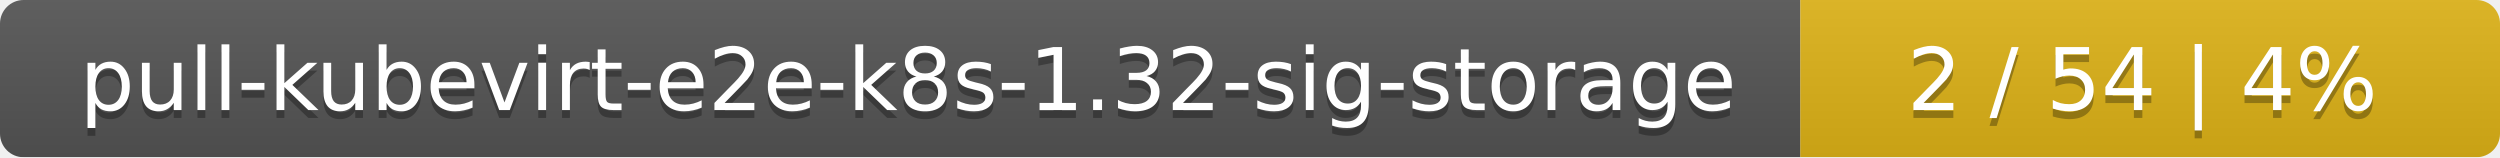
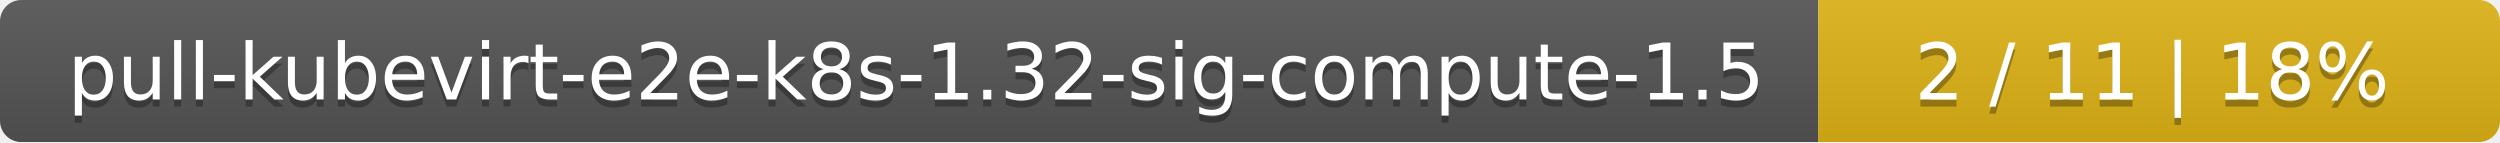
- <svg xmlns="http://www.w3.org/2000/svg" width="318" height="20">
+ <svg xmlns="http://www.w3.org/2000/svg" width="352" height="20">
  <linearGradient id="smooth" x2="0" y2="100%">
    <stop offset="0" stop-color="#bbb" stop-opacity=".1" />
    <stop offset="1" stop-opacity=".1" />
  </linearGradient>
  <mask id="round">
-     <rect width="318" height="20" rx="3" fill="#fff" />
+     <rect width="352" height="20" rx="3" fill="#fff" />
  </mask>
  <g mask="url(#round)">
-     <rect width="229" height="20" fill="#555" />
-     <rect x="229" width="89" height="20" fill="#dfb317" />
-     <rect width="318" height="20" fill="url(#smooth)" />
+     <rect width="256" height="20" fill="#555" />
+     <rect x="256" width="96" height="20" fill="#dfb317" />
+     <rect width="352" height="20" fill="url(#smooth)" />
  </g>
  <g fill="#fff" text-anchor="middle" font-family="DejaVu Sans,Verdana,Geneva,sans-serif" font-size="11">
-     <text x="115.5" y="15" fill="#010101" fill-opacity=".3">pull-kubevirt-e2e-k8s-1.32-sig-storage</text>
-     <text x="115.5" y="14">pull-kubevirt-e2e-k8s-1.32-sig-storage</text>
-     <text x="272.5" y="15" fill="#010101" fill-opacity=".3">2 / 54    |    4%</text>
-     <text x="272.5" y="14">2 / 54    |    4%</text>
+     <text x="129" y="15" fill="#010101" fill-opacity=".3">pull-kubevirt-e2e-k8s-1.32-sig-compute-1.5</text>
+     <text x="129" y="14">pull-kubevirt-e2e-k8s-1.32-sig-compute-1.5</text>
+     <text x="303" y="15" fill="#010101" fill-opacity=".3">2 / 11    |    18%</text>
+     <text x="303" y="14">2 / 11    |    18%</text>
  </g>
</svg>
